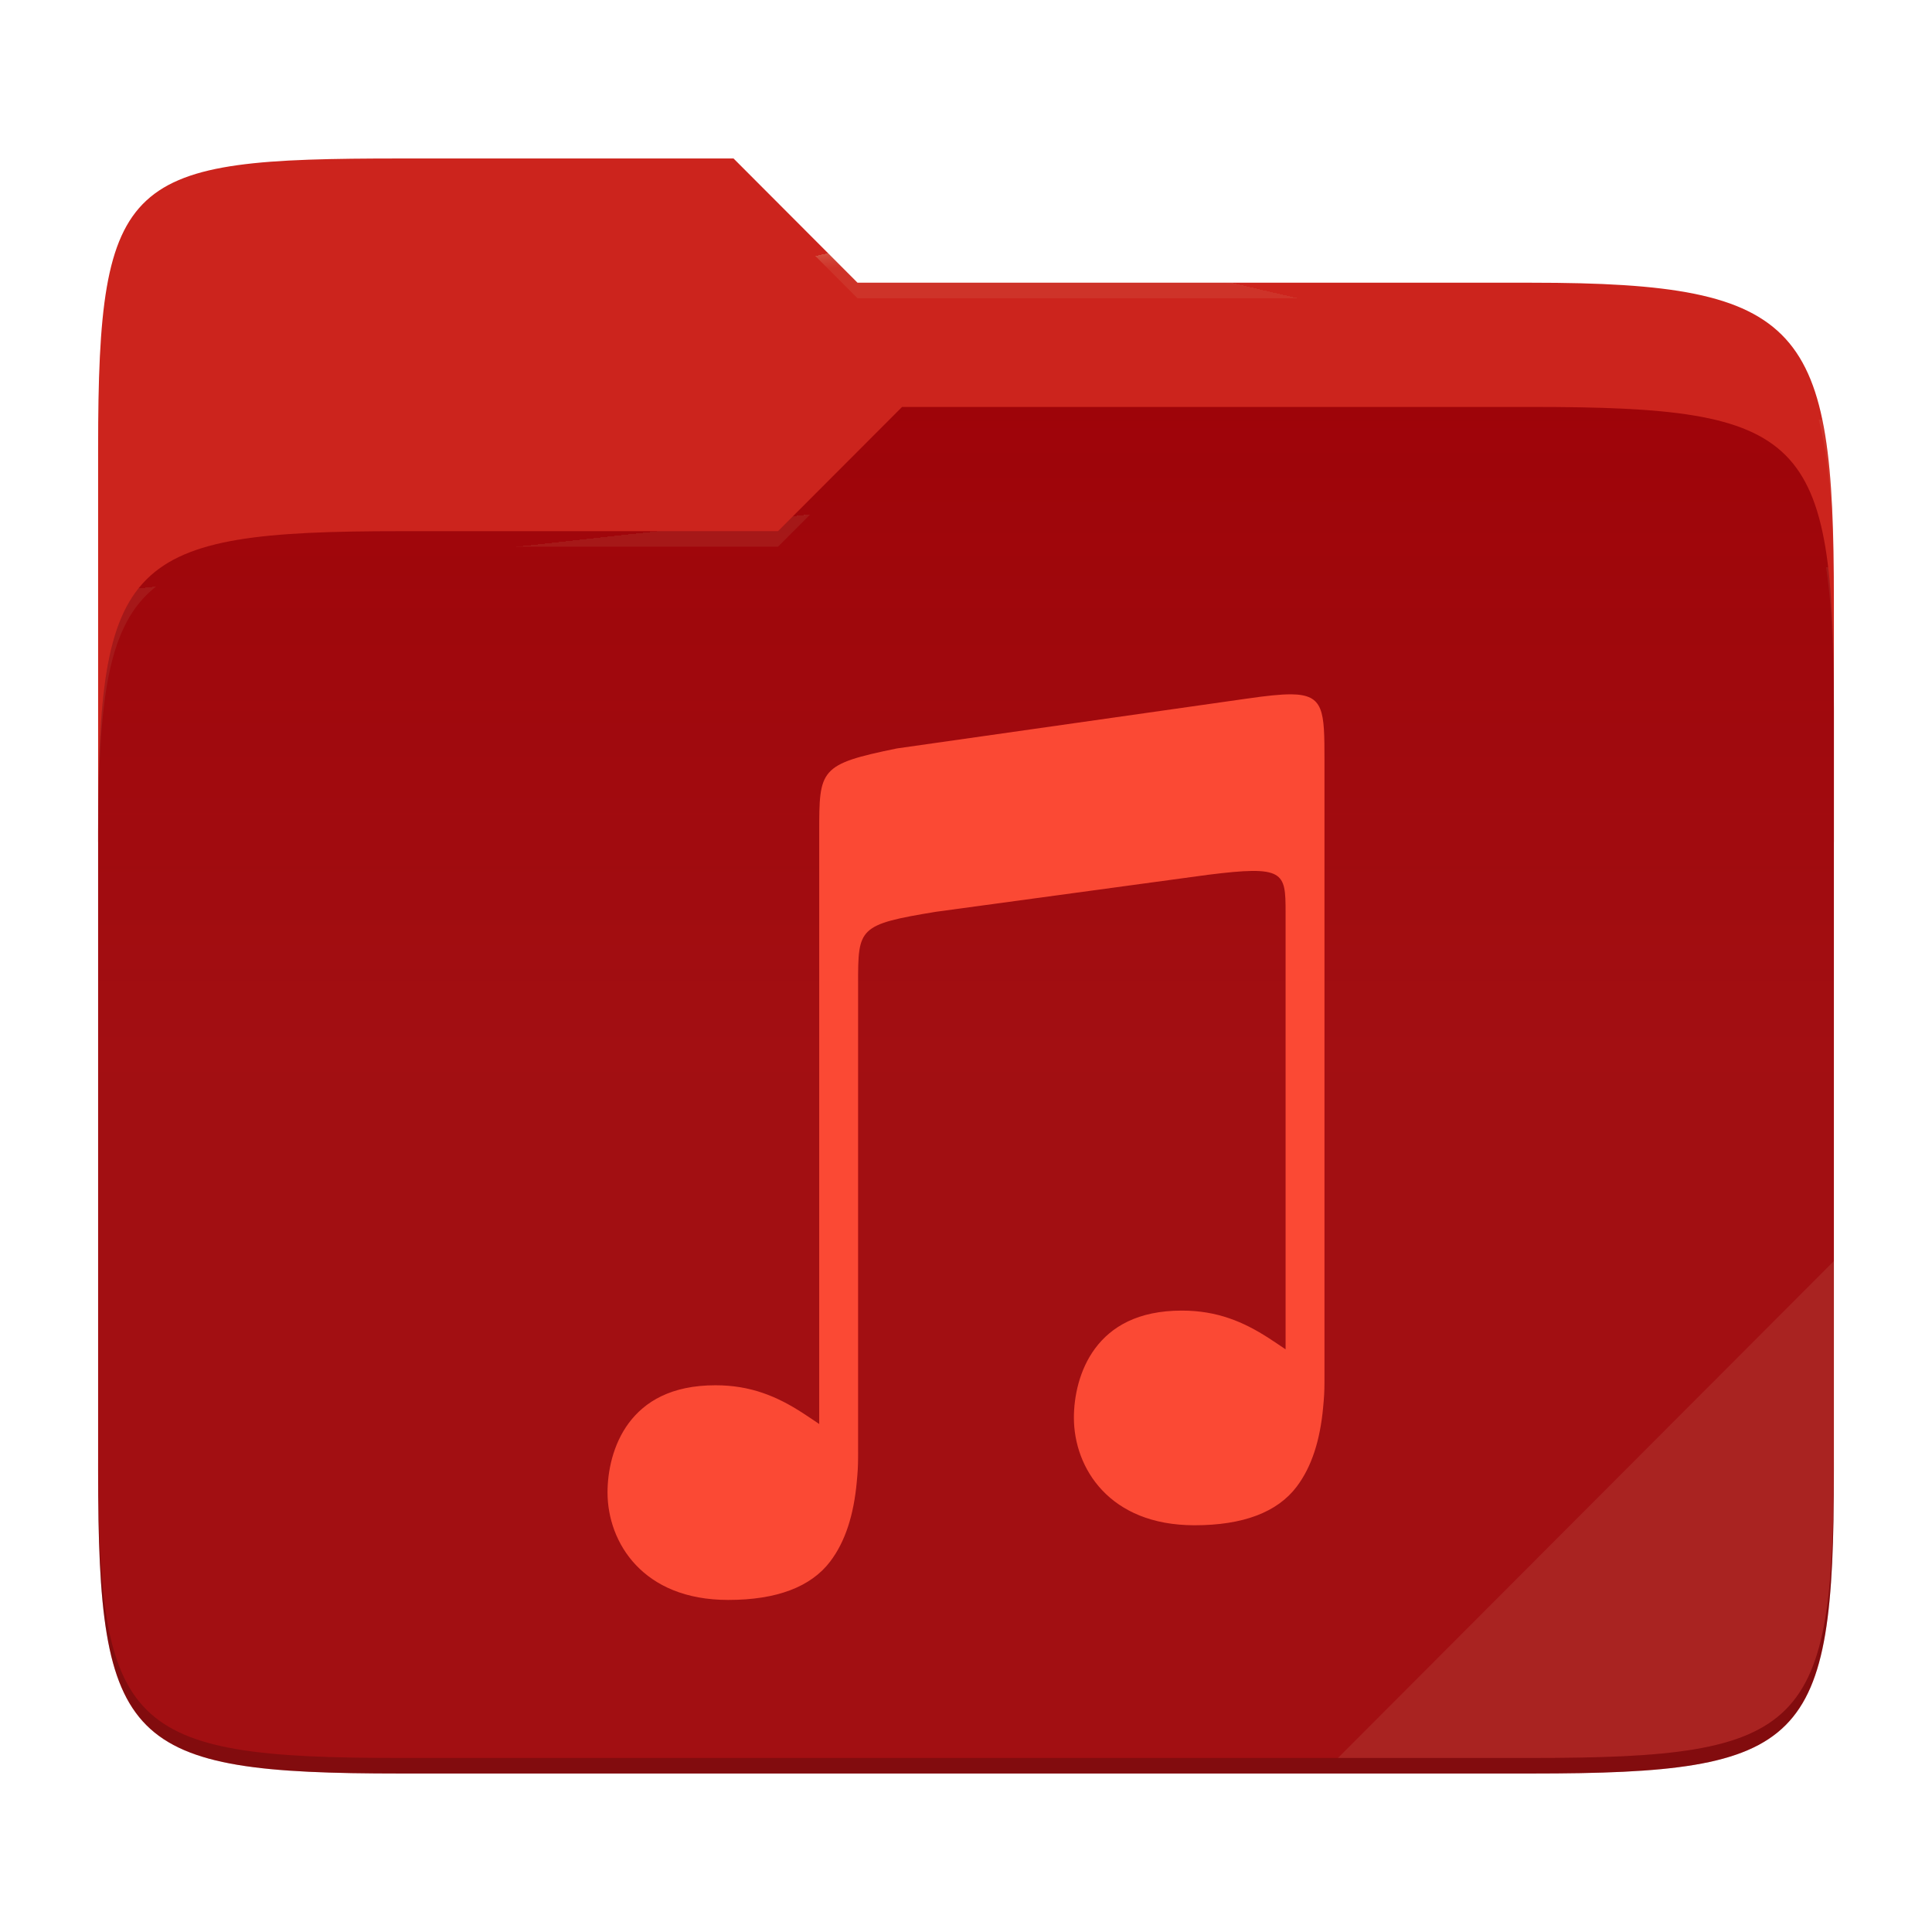
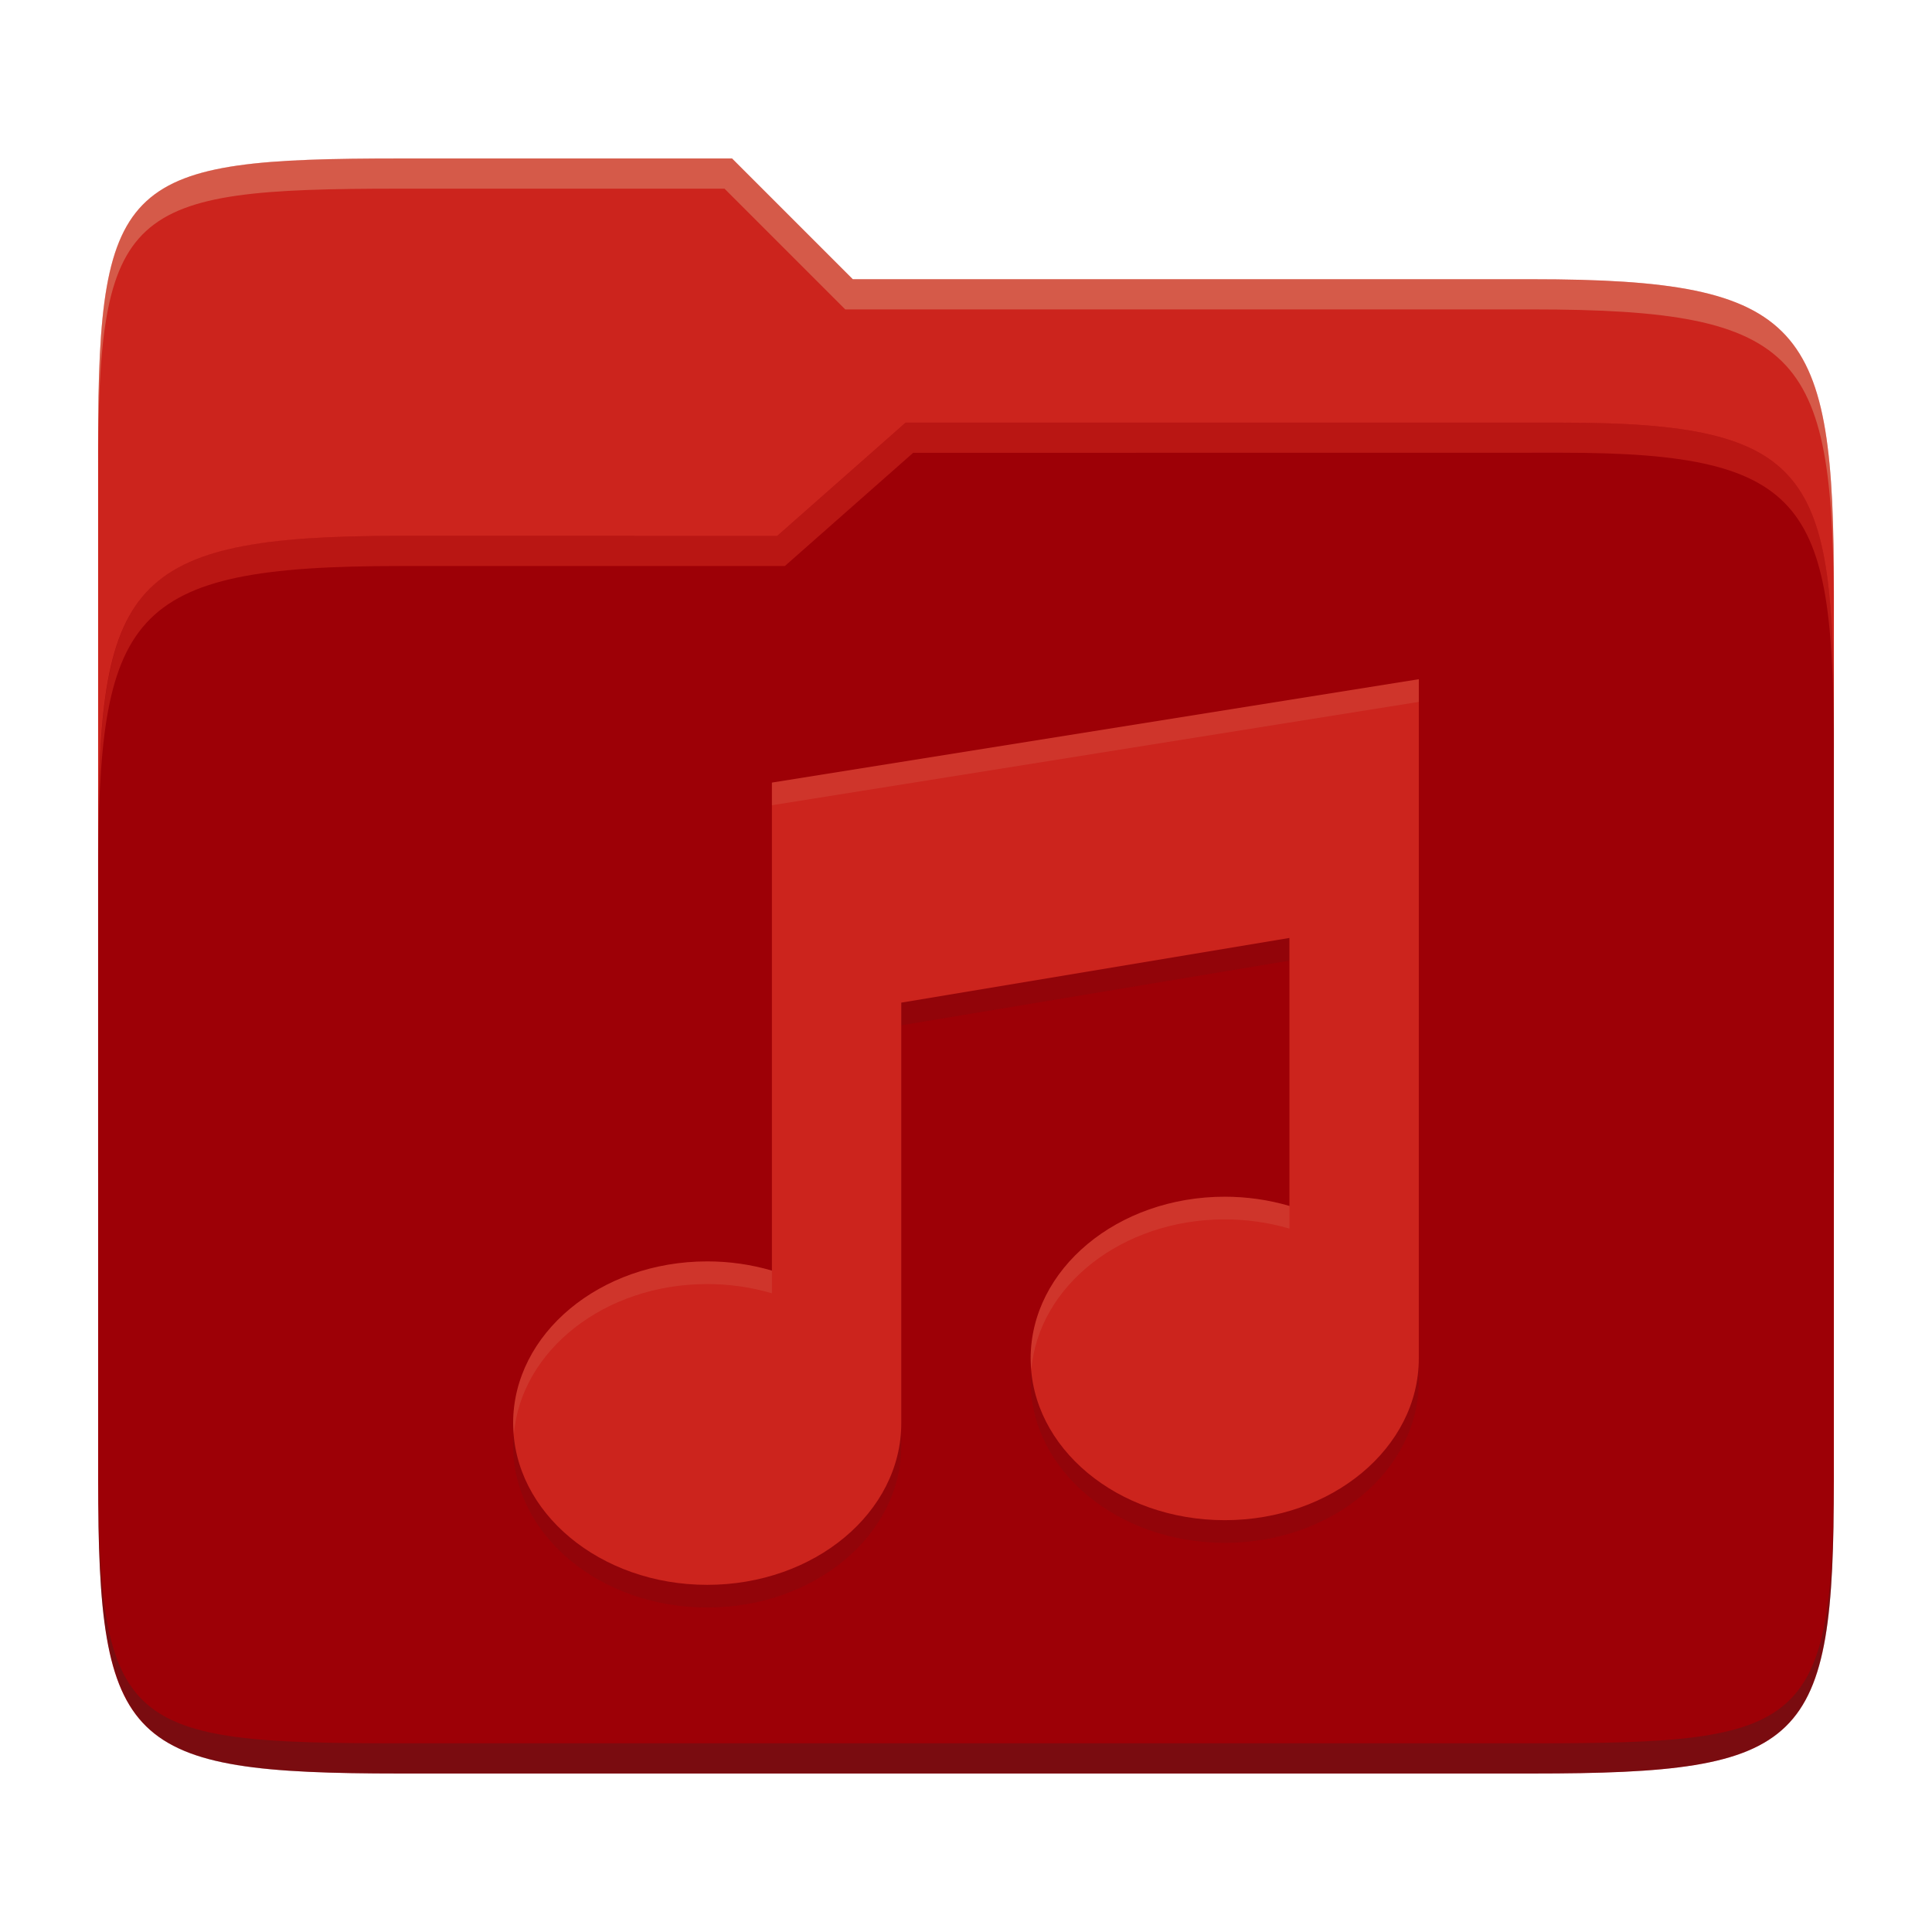
- <svg xmlns="http://www.w3.org/2000/svg" style="isolation:isolate" width="256" height="256">
-   <path fill="#cc241d" d="M53.039 21C16.724 21 13 23.055 13 59.371v52.167h230V79.563c0-36.316-3.724-42.102-40.039-42.102h-89.336L97.198 21H53.039z" />
-   <path fill="#9d0006" d="M53.039 70.384C16.722 70.384 13 74.114 13 110.429v84.524C13 231.269 16.722 235 53.039 235h149.922c36.317 0 40.039-3.731 40.039-40.047V93.969c0-36.316-3.722-40.047-40.039-40.047H119.53l-16.438 16.462H53.039z" />
-   <linearGradient id="a" x2="0" y1=".5" y2="-.5" gradientTransform="matrix(230 0 0 181.078 13 53.922)" gradientUnits="userSpaceOnUse">
-     <stop offset="0%" stop-color="#ebdbb2" stop-opacity=".07" />
-     <stop offset="67.282%" stop-color="#ebdbb2" stop-opacity="0" />
-   </linearGradient>
-   <path fill="url(#a)" d="M53.039 70.384C16.722 70.384 13 74.114 13 110.429v84.524C13 231.269 16.722 235 53.039 235h149.922c36.317 0 40.039-3.731 40.039-40.047V93.969c0-36.316-3.722-40.047-40.039-40.047H119.53l-16.438 16.462H53.039z" />
-   <g opacity=".4">
-     <radialGradient id="b" cx=".5" cy=".5" r=".272" fx=".5" fy=".136" gradientTransform="matrix(230 0 0 60.62 13 21)" gradientUnits="userSpaceOnUse">
-       <stop offset="0%" stop-color="#ebdbb2" />
-       <stop offset="100%" stop-color="#ebdbb2" stop-opacity=".204" />
-     </radialGradient>
-     <path fill="url(#b)" d="M53.039 21C16.724 21 13 23.055 13 59.371v2.059c0-36.316 3.724-38.373 40.039-38.373h44.159l16.427 16.461h89.336c36.315 0 40.039 5.786 40.039 42.102v-2.057c0-36.316-3.724-42.102-40.039-42.102h-89.336L97.198 21H53.039z" />
-   </g>
-   <g opacity=".4">
-     <radialGradient id="c" cx=".5" cy=".5" r=".272" fx=".482" fy=".211" gradientTransform="matrix(230 0 0 58.565 13 53.922)" gradientUnits="userSpaceOnUse">
-       <stop offset="0%" stop-color="#ebdbb2" />
-       <stop offset="100%" stop-color="#ebdbb2" stop-opacity=".204" />
-     </radialGradient>
-     <path fill="url(#c)" d="M119.53 53.922l-16.438 16.462H53.039C16.724 70.384 13 74.112 13 110.427v2.06c0-36.316 3.724-40.046 40.039-40.046h50.053l16.438-16.46h83.431c36.315 0 40.039 3.727 40.039 40.043v-2.057c0-36.316-3.724-40.045-40.039-40.045H119.53z" />
-   </g>
-   <path fill="#ebdbb2" opacity=".1" d="M243 167.096l-65.715 65.845h25.676c36.315 0 40.039-3.727 40.039-40.043v-25.802z" />
-   <path opacity=".2" d="M13 192.898v2.057C13 231.271 16.724 235 53.039 235h149.922c36.315 0 40.039-3.729 40.039-40.045v-2.057c0 36.316-3.724 40.043-40.039 40.043H53.039c-36.315 0-40.039-3.727-40.039-40.043z" />
-   <g fill="#fb4934">
-     <path d="M171.104 92.003c-1.449-.014-3.377.205-5.942.575l-46.31 6.592c-10.302 2.107-10.302 2.76-10.302 11.121V188.688c-.76-.51-1.509-1.024-2.293-1.529v.003c-3.273-2.107-6.761-3.607-11.447-3.607-5.869 0-9.37 2.159-11.489 5.003-2.118 2.843-2.821 6.427-2.821 9.198 0 3.341 1.188 6.906 3.764 9.623C86.84 210.096 90.801 212 96.495 212c6.43 0 10.954-1.726 13.511-5.094 2.013-2.652 3.125-6.195 3.523-10.566V196.326c.055-.53.095-1.074.13-1.635.054-.864.043-2.48.043-2.48v-61.837c0-7.42-.001-7.863 10.304-9.556l36.019-4.898c10.162-1.278 10.32-.391 10.322 4.944v57.929c-.759-.511-1.508-1.024-2.293-1.529v.002c-3.273-2.107-6.761-3.606-11.446-3.606-5.87 0-9.371 2.159-11.49 5.002-2.118 2.844-2.821 6.428-2.821 9.198 0 3.341 1.188 6.907 3.765 9.624 2.575 2.717 6.536 4.62 12.23 4.621 6.43 0 10.954-1.726 13.511-5.095 2.013-2.652 3.126-6.194 3.523-10.565V186.431c.055-.53.095-1.074.131-1.635.054-.864.042-2.481.042-2.481V100.71c0-6.508-.044-8.663-4.393-8.71l-.002.003z" />
-   </g>
+ <svg xmlns="http://www.w3.org/2000/svg" width="256" height="256" version="1.1">
+   <path d="m53.047 21c-36.322 0-40.047 2.481-40.047 37.772v96.653h230v-77.055c0-35.291-3.678-41.37-40-41.37h-90l-16-16z" fill="#cc241d" />
+   <path d="m53 71c-36.338 0-39.996 6.144-39.996 41.397v83.653c0 35.313 3.686 38.951 40.002 38.951h149.99c36.316 0 40-3.639 40-38.951v-99.621c0-33.574-2.687-40.428-36-40.428h-87l-17 15z" fill="#9d0006" />
+   <path d="m243 193.99c0 35.291-3.653 37.006-39.974 37.006h-150.02c-36.319 0-40.005-1.715-40.005-37v2c0 35.641 4 39 40.005 39h150.02c36.399 0 39.974-3.727 39.974-38.998z" fill="#282828" opacity=".3" />
+   <path d="m120 56-17 15h-50c-36.156 0-39.996 5.917-39.996 41.433v4.141c0-35.295 3.684-41.574 39.996-41.574h51l17-15 86.001-0.011c33.136-0.004 35.999 7.05 35.999 40.591v-4.141c0-33.541-2.649-40.44-36-40.44z" fill="#fb4934" opacity=".3" />
+   <path d="m97 21-43.953 1e-6c-36.322 0-40.052 2.451-40.052 37.744v3.91c0-35.291 3.682-37.655 40.005-37.655h43l16 16h91c36.322 0 40 5.989 40 41.281v-3.907c0-35.291-3.678-41.373-40-41.373h-90z" fill="#ebdbb2" opacity=".3" />
+   <path d="m188 93-85.718 13.698v64.666c-2.753-0.81-5.652-1.223-8.572-1.222-14.203 0-25.715 9.592-25.715 21.429 0 11.837 11.512 21.429 25.715 21.429 14.203 0 25.715-9.592 25.715-21.429v-55.717l51.431-8.572v35.513c-2.753-0.81-5.652-1.223-8.572-1.222-14.203 0-25.715 9.592-25.715 21.429 0 11.837 11.512 21.429 25.715 21.429 14.203 0 25.715-9.592 25.715-21.429z" fill="#282828" opacity=".1" />
+   <path d="m188 90-85.718 13.698v64.666c-2.753-0.81-5.652-1.223-8.572-1.222-14.203 0-25.715 9.592-25.715 21.429 0 11.837 11.512 21.429 25.715 21.429 14.203 0 25.715-9.592 25.715-21.429v-55.717l51.431-8.572v35.513c-2.753-0.81-5.652-1.223-8.572-1.222-14.203 0-25.715 9.592-25.715 21.429 0 11.837 11.512 21.429 25.715 21.429 14.203 0 25.715-9.592 25.715-21.429z" fill="#cc241d" />
+   <path d="m188 90-85.719 13.697v3l85.719-13.697zm-25.715 68.572c-14.203 0-25.715 9.592-25.715 21.43 0 0.501 0.049 0.992 0.09 1.484 0.936-11.127 12.036-19.914 25.625-19.914 2.92-9e-4 5.817 0.413 8.57 1.223v-3c-2.753-0.81-5.651-1.224-8.57-1.223zm-68.574 8.57c-14.203 0-25.717 9.591-25.717 21.428 0 0.506 0.05 1.002 0.092 1.5 0.927-11.134 12.028-19.928 25.623-19.928 2.92-9.1e-4 5.819 0.411 8.572 1.221v-3c-2.753-0.81-5.651-1.222-8.57-1.221z" fill="#ebdbb2" opacity=".1" />
</svg>
